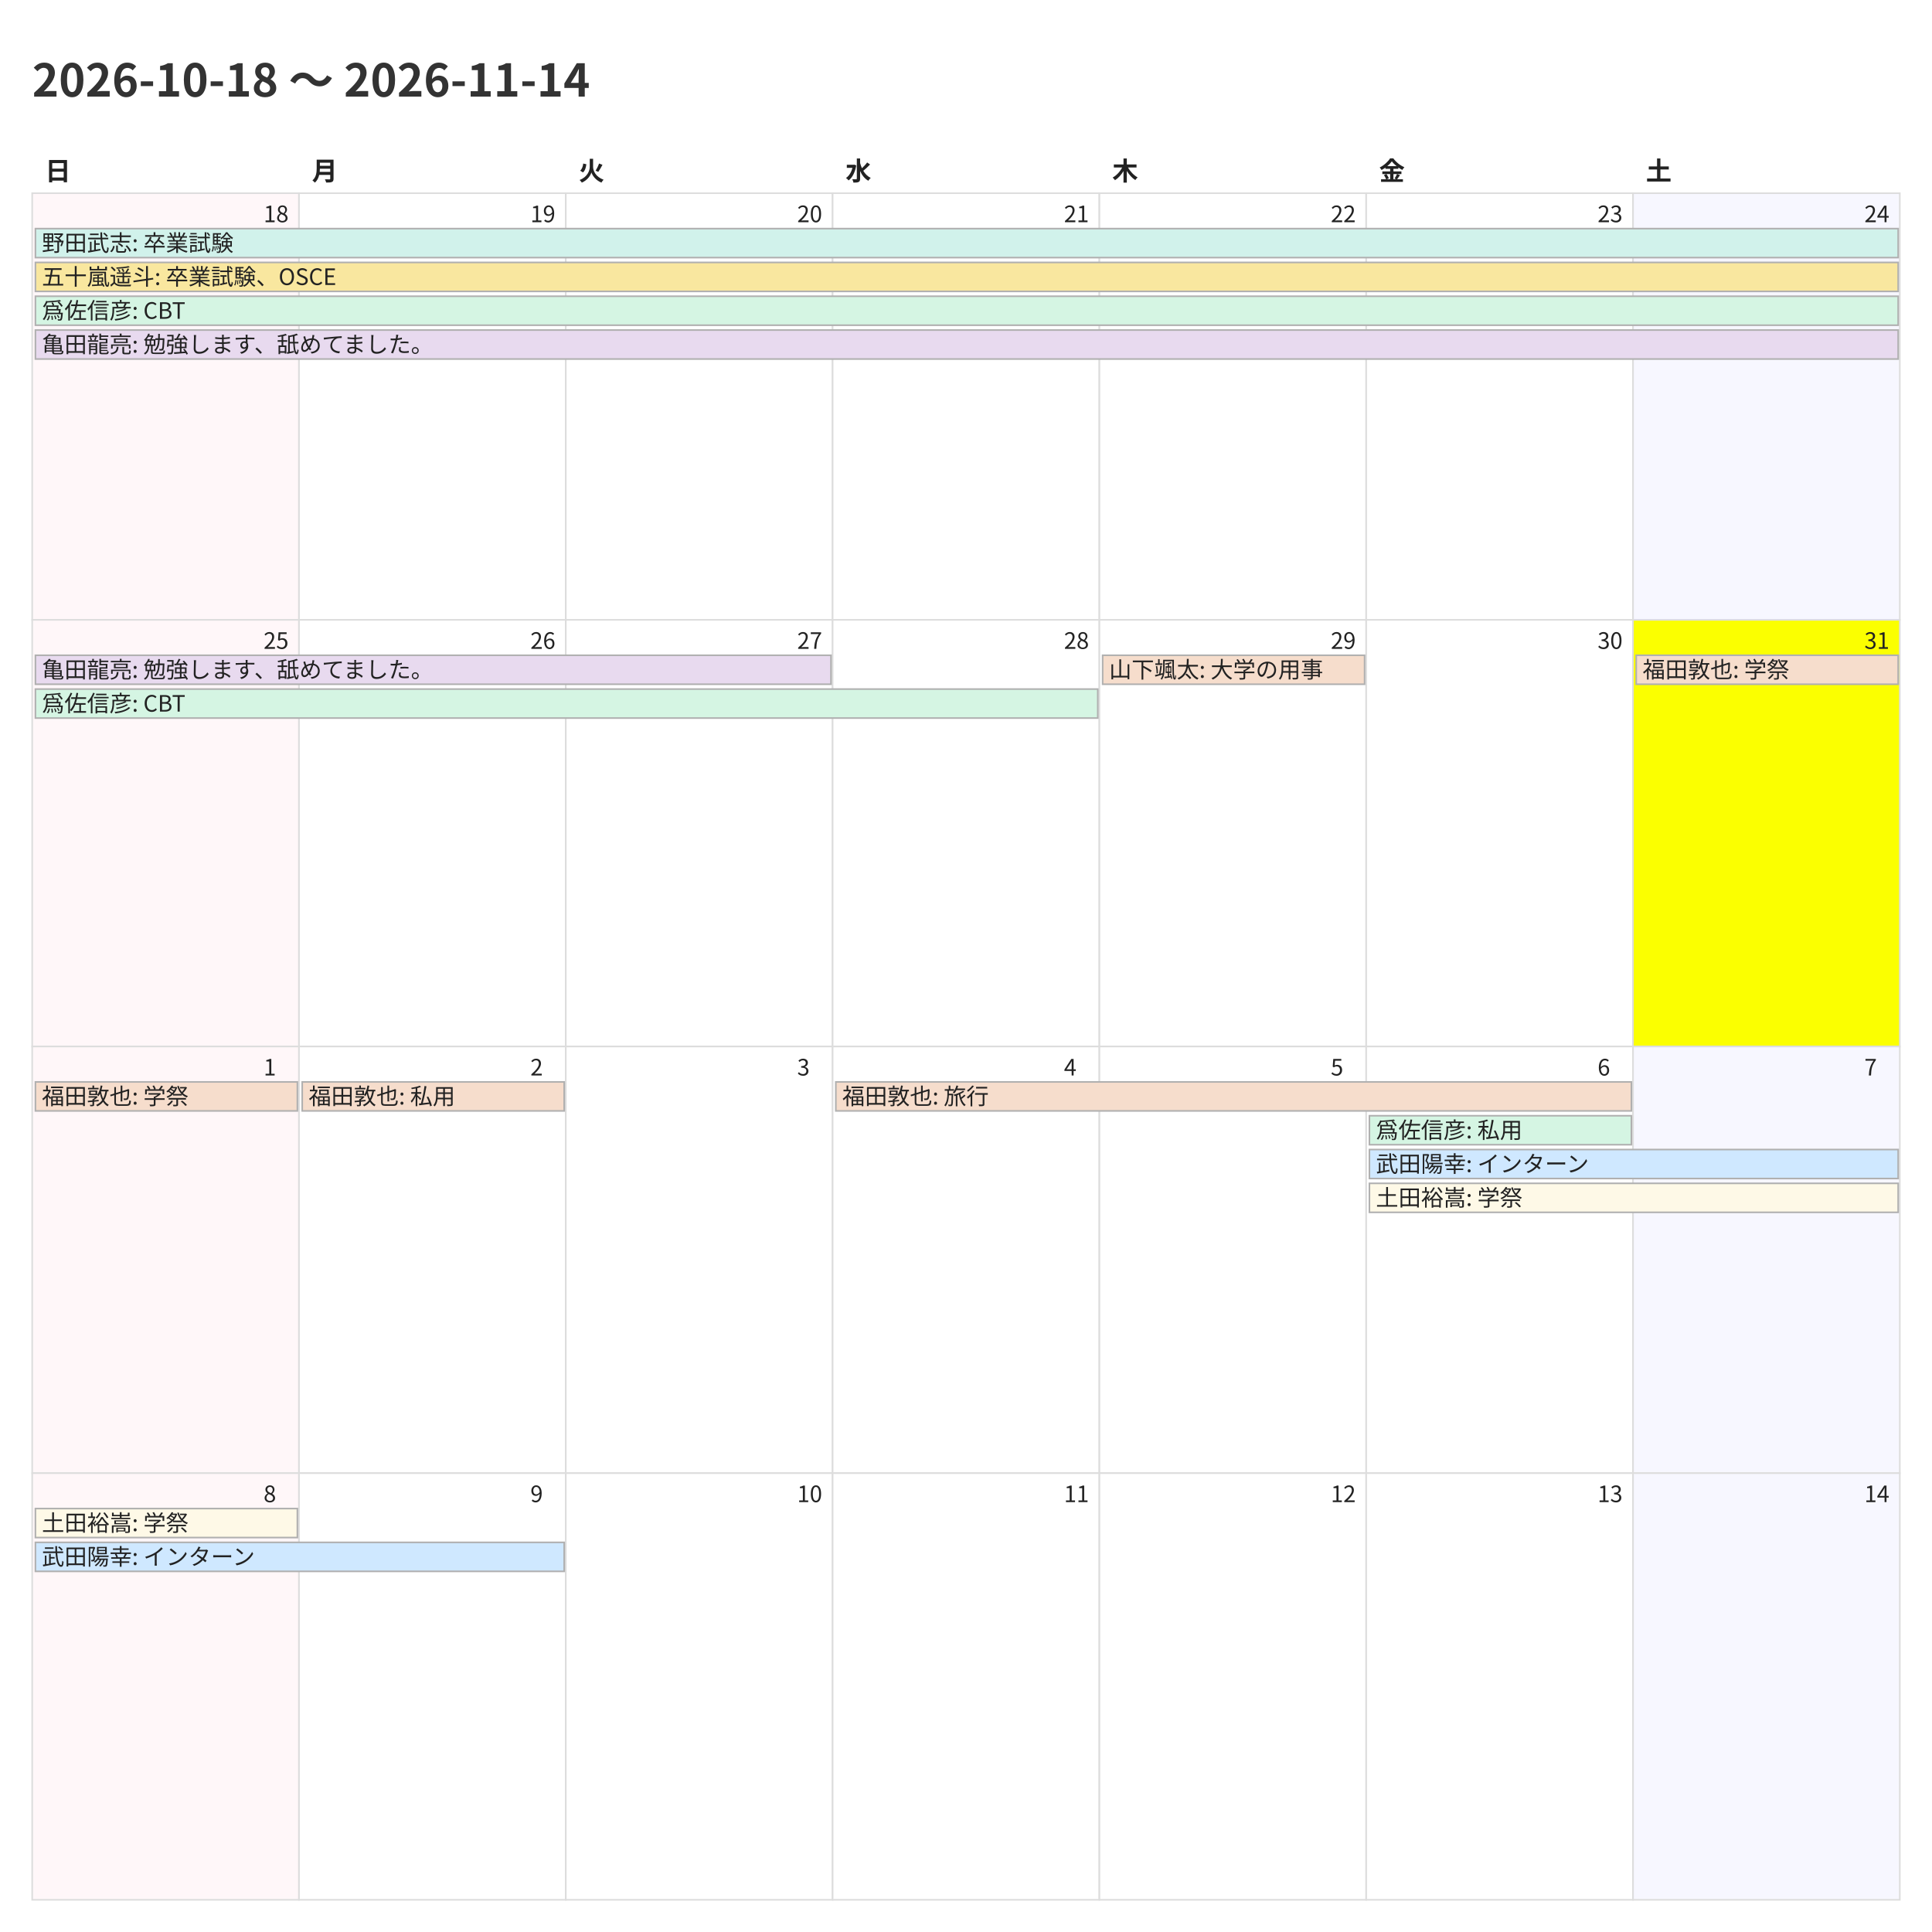
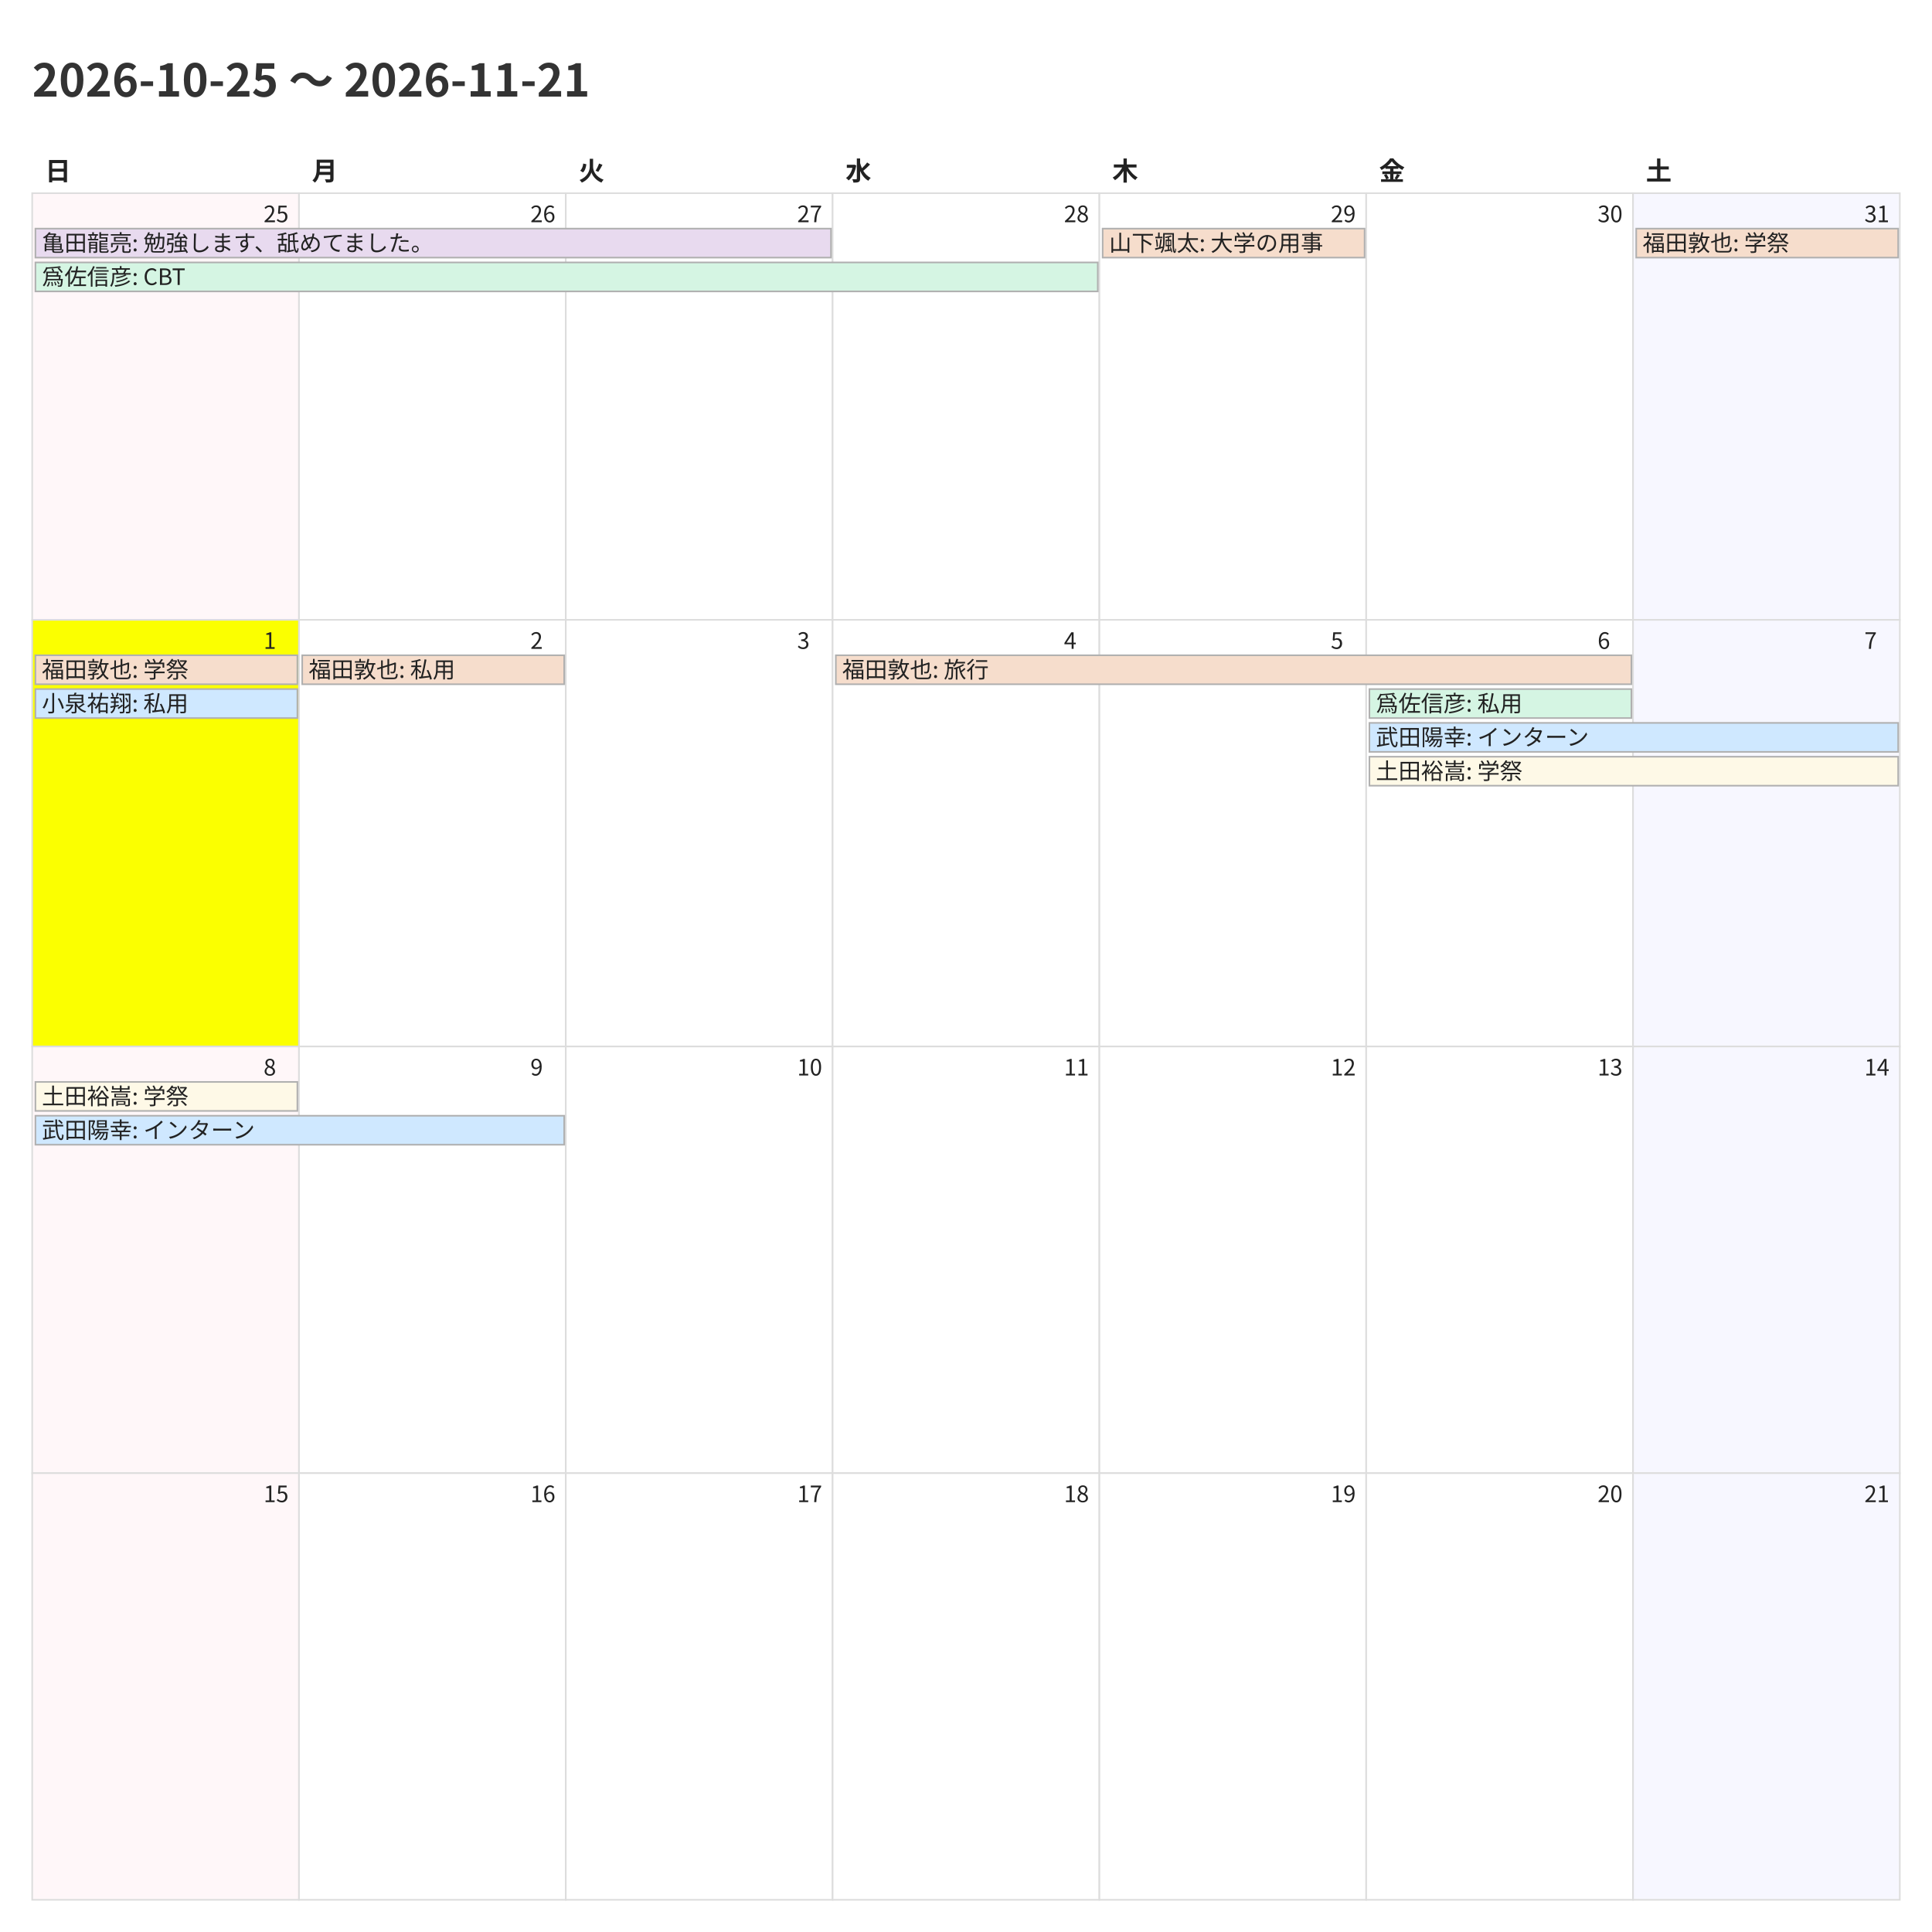
<svg xmlns="http://www.w3.org/2000/svg" width="1200" height="1200">
  <style>
    @charset "UTF-8";
    .title {
      font-family: "Noto Sans CJK JP","Noto Sans JP","IPAexGothic",
                   "Yu Gothic","Hiragino Kaku Gothic ProN",sans-serif;
      font-size: 28px; font-weight: 700; fill: #333;
    }
    .weekday, .day-number, .event {
      font-family: "Noto Sans CJK JP","Noto Sans JP","IPAexGothic",
                   "Yu Gothic","Hiragino Kaku Gothic ProN",sans-serif;
      fill: #222;
    }
    .weekday { font-size: 16px; font-weight: 600; }
    .day-number { font-size: 14px; }
    .event { font-size: 14px; }
    .cell { fill: #fff; stroke: #ddd; }
  </style>
  <rect x="0" y="0" width="1200" height="1200" fill="#fff" />
-   <text class="title" x="20" y="60">2026-10-18 〜 2026-11-14</text>
+   <text class="title" x="20" y="60">2026-10-25 〜 2026-11-21</text>
  <text class="weekday" x="28.0" y="112">日</text>
  <text class="weekday" x="193.714" y="112">月</text>
  <text class="weekday" x="359.429" y="112">火</text>
  <text class="weekday" x="525.143" y="112">水</text>
  <text class="weekday" x="690.857" y="112">木</text>
  <text class="weekday" x="856.571" y="112">金</text>
  <text class="weekday" x="1022.286" y="112">土</text>
  <rect x="20.0" y="120.0" width="165.714" height="265.0" fill="#fff7f9" stroke="#ddd" />
-   <text class="day-number" x="163.714" y="138.0">18</text>
+   <text class="day-number" x="163.714" y="138.0">25</text>
  <rect x="185.714" y="120.0" width="165.714" height="265.0" fill="#ffffff" stroke="#ddd" />
-   <text class="day-number" x="329.429" y="138.0">19</text>
+   <text class="day-number" x="329.429" y="138.0">26</text>
  <rect x="351.429" y="120.0" width="165.714" height="265.0" fill="#ffffff" stroke="#ddd" />
-   <text class="day-number" x="495.143" y="138.0">20</text>
+   <text class="day-number" x="495.143" y="138.0">27</text>
  <rect x="517.143" y="120.0" width="165.714" height="265.0" fill="#ffffff" stroke="#ddd" />
-   <text class="day-number" x="660.857" y="138.0">21</text>
+   <text class="day-number" x="660.857" y="138.0">28</text>
  <rect x="682.857" y="120.0" width="165.714" height="265.0" fill="#ffffff" stroke="#ddd" />
-   <text class="day-number" x="826.571" y="138.0">22</text>
+   <text class="day-number" x="826.571" y="138.0">29</text>
  <rect x="848.571" y="120.0" width="165.714" height="265.0" fill="#ffffff" stroke="#ddd" />
-   <text class="day-number" x="992.286" y="138.0">23</text>
+   <text class="day-number" x="992.286" y="138.0">30</text>
  <rect x="1014.286" y="120.0" width="165.714" height="265.0" fill="#f7f7ff" stroke="#ddd" />
-   <text class="day-number" x="1158.0" y="138.0">24</text>
-   <rect x="20.0" y="385.0" width="165.714" height="265.0" fill="#fff7f9" stroke="#ddd" />
-   <text class="day-number" x="163.714" y="403.0">25</text>
+   <text class="day-number" x="1158.0" y="138.0">31</text>
+   <rect x="20.0" y="385.0" width="165.714" height="265.0" fill="#fbff00" stroke="#ddd" />
+   <text class="day-number" x="163.714" y="403.0">1</text>
  <rect x="185.714" y="385.0" width="165.714" height="265.0" fill="#ffffff" stroke="#ddd" />
-   <text class="day-number" x="329.429" y="403.0">26</text>
+   <text class="day-number" x="329.429" y="403.0">2</text>
  <rect x="351.429" y="385.0" width="165.714" height="265.0" fill="#ffffff" stroke="#ddd" />
-   <text class="day-number" x="495.143" y="403.0">27</text>
+   <text class="day-number" x="495.143" y="403.0">3</text>
  <rect x="517.143" y="385.0" width="165.714" height="265.0" fill="#ffffff" stroke="#ddd" />
-   <text class="day-number" x="660.857" y="403.0">28</text>
+   <text class="day-number" x="660.857" y="403.0">4</text>
  <rect x="682.857" y="385.0" width="165.714" height="265.0" fill="#ffffff" stroke="#ddd" />
-   <text class="day-number" x="826.571" y="403.0">29</text>
+   <text class="day-number" x="826.571" y="403.0">5</text>
  <rect x="848.571" y="385.0" width="165.714" height="265.0" fill="#ffffff" stroke="#ddd" />
-   <text class="day-number" x="992.286" y="403.0">30</text>
-   <rect x="1014.286" y="385.0" width="165.714" height="265.0" fill="#fbff00" stroke="#ddd" />
-   <text class="day-number" x="1158.0" y="403.0">31</text>
+   <text class="day-number" x="992.286" y="403.0">6</text>
+   <rect x="1014.286" y="385.0" width="165.714" height="265.0" fill="#f7f7ff" stroke="#ddd" />
+   <text class="day-number" x="1158.0" y="403.0">7</text>
  <rect x="20.0" y="650.0" width="165.714" height="265.0" fill="#fff7f9" stroke="#ddd" />
-   <text class="day-number" x="163.714" y="668.0">1</text>
+   <text class="day-number" x="163.714" y="668.0">8</text>
  <rect x="185.714" y="650.0" width="165.714" height="265.0" fill="#ffffff" stroke="#ddd" />
-   <text class="day-number" x="329.429" y="668.0">2</text>
+   <text class="day-number" x="329.429" y="668.0">9</text>
  <rect x="351.429" y="650.0" width="165.714" height="265.0" fill="#ffffff" stroke="#ddd" />
-   <text class="day-number" x="495.143" y="668.0">3</text>
+   <text class="day-number" x="495.143" y="668.0">10</text>
  <rect x="517.143" y="650.0" width="165.714" height="265.0" fill="#ffffff" stroke="#ddd" />
-   <text class="day-number" x="660.857" y="668.0">4</text>
+   <text class="day-number" x="660.857" y="668.0">11</text>
  <rect x="682.857" y="650.0" width="165.714" height="265.0" fill="#ffffff" stroke="#ddd" />
-   <text class="day-number" x="826.571" y="668.0">5</text>
+   <text class="day-number" x="826.571" y="668.0">12</text>
  <rect x="848.571" y="650.0" width="165.714" height="265.0" fill="#ffffff" stroke="#ddd" />
-   <text class="day-number" x="992.286" y="668.0">6</text>
+   <text class="day-number" x="992.286" y="668.0">13</text>
  <rect x="1014.286" y="650.0" width="165.714" height="265.0" fill="#f7f7ff" stroke="#ddd" />
-   <text class="day-number" x="1158.0" y="668.0">7</text>
+   <text class="day-number" x="1158.0" y="668.0">14</text>
  <rect x="20.0" y="915.0" width="165.714" height="265.0" fill="#fff7f9" stroke="#ddd" />
-   <text class="day-number" x="163.714" y="933.0">8</text>
+   <text class="day-number" x="163.714" y="933.0">15</text>
  <rect x="185.714" y="915.0" width="165.714" height="265.0" fill="#ffffff" stroke="#ddd" />
-   <text class="day-number" x="329.429" y="933.0">9</text>
+   <text class="day-number" x="329.429" y="933.0">16</text>
  <rect x="351.429" y="915.0" width="165.714" height="265.0" fill="#ffffff" stroke="#ddd" />
-   <text class="day-number" x="495.143" y="933.0">10</text>
+   <text class="day-number" x="495.143" y="933.0">17</text>
  <rect x="517.143" y="915.0" width="165.714" height="265.0" fill="#ffffff" stroke="#ddd" />
-   <text class="day-number" x="660.857" y="933.0">11</text>
+   <text class="day-number" x="660.857" y="933.0">18</text>
  <rect x="682.857" y="915.0" width="165.714" height="265.0" fill="#ffffff" stroke="#ddd" />
-   <text class="day-number" x="826.571" y="933.0">12</text>
+   <text class="day-number" x="826.571" y="933.0">19</text>
  <rect x="848.571" y="915.0" width="165.714" height="265.0" fill="#ffffff" stroke="#ddd" />
-   <text class="day-number" x="992.286" y="933.0">13</text>
+   <text class="day-number" x="992.286" y="933.0">20</text>
  <rect x="1014.286" y="915.0" width="165.714" height="265.0" fill="#f7f7ff" stroke="#ddd" />
-   <text class="day-number" x="1158.0" y="933.0">14</text>
-   <rect x="22.0" y="142.0" width="1157.0" height="18" fill="#d1f2eb" stroke="#b0b0b0" />
-   <text class="event" x="26.0" y="156.0">野田武志: 卒業試験</text>
-   <rect x="22.0" y="163.0" width="1157.0" height="18" fill="#f9e79f" stroke="#b0b0b0" />
-   <text class="event" x="26.0" y="177.0">五十嵐遥斗: 卒業試験、OSCE</text>
-   <rect x="22.0" y="184.0" width="1157.0" height="18" fill="#d5f5e3" stroke="#b0b0b0" />
-   <text class="event" x="26.0" y="198.0">爲佐信彦: CBT</text>
-   <rect x="22.0" y="205.0" width="1157.0" height="18" fill="#e8daef" stroke="#b0b0b0" />
-   <text class="event" x="26.0" y="219.0">亀田龍亮: 勉強します、舐めてました。</text>
-   <rect x="22.0" y="407.0" width="494.143" height="18" fill="#e8daef" stroke="#b0b0b0" />
-   <text class="event" x="26.0" y="421.0">亀田龍亮: 勉強します、舐めてました。</text>
-   <rect x="22.0" y="428.0" width="659.857" height="18" fill="#d5f5e3" stroke="#b0b0b0" />
-   <text class="event" x="26.0" y="442.0">爲佐信彦: CBT</text>
-   <rect x="684.857" y="407.0" width="162.714" height="18" fill="#f6ddcc" stroke="#b0b0b0" />
-   <text class="event" x="688.857" y="421.0">山下颯太: 大学の用事</text>
-   <rect x="1016.286" y="407.0" width="162.714" height="18" fill="#f6ddcc" stroke="#b0b0b0" />
-   <text class="event" x="1020.286" y="421.0">福田敦也: 学祭</text>
-   <rect x="22.0" y="672.0" width="162.714" height="18" fill="#f6ddcc" stroke="#b0b0b0" />
-   <text class="event" x="26.0" y="686.0">福田敦也: 学祭</text>
-   <rect x="187.714" y="672.0" width="162.714" height="18" fill="#f6ddcc" stroke="#b0b0b0" />
-   <text class="event" x="191.714" y="686.0">福田敦也: 私用</text>
-   <rect x="519.143" y="672.0" width="494.143" height="18" fill="#f6ddcc" stroke="#b0b0b0" />
-   <text class="event" x="523.143" y="686.0">福田敦也: 旅行</text>
-   <rect x="850.571" y="693.0" width="162.714" height="18" fill="#d5f5e3" stroke="#b0b0b0" />
-   <text class="event" x="854.571" y="707.0">爲佐信彦: 私用</text>
-   <rect x="850.571" y="714.0" width="328.429" height="18" fill="#cfe8ff" stroke="#b0b0b0" />
-   <text class="event" x="854.571" y="728.0">武田陽幸: インターン</text>
-   <rect x="850.571" y="735.0" width="328.429" height="18" fill="#fef9e7" stroke="#b0b0b0" />
-   <text class="event" x="854.571" y="749.0">土田裕嵩: 学祭</text>
-   <rect x="22.0" y="937.0" width="162.714" height="18" fill="#fef9e7" stroke="#b0b0b0" />
-   <text class="event" x="26.0" y="951.0">土田裕嵩: 学祭</text>
-   <rect x="22.0" y="958.0" width="328.429" height="18" fill="#cfe8ff" stroke="#b0b0b0" />
-   <text class="event" x="26.0" y="972.0">武田陽幸: インターン</text>
+   <text class="day-number" x="1158.0" y="933.0">21</text>
+   <rect x="22.0" y="142.0" width="494.143" height="18" fill="#e8daef" stroke="#b0b0b0" />
+   <text class="event" x="26.0" y="156.0">亀田龍亮: 勉強します、舐めてました。</text>
+   <rect x="22.0" y="163.0" width="659.857" height="18" fill="#d5f5e3" stroke="#b0b0b0" />
+   <text class="event" x="26.0" y="177.0">爲佐信彦: CBT</text>
+   <rect x="684.857" y="142.0" width="162.714" height="18" fill="#f6ddcc" stroke="#b0b0b0" />
+   <text class="event" x="688.857" y="156.0">山下颯太: 大学の用事</text>
+   <rect x="1016.286" y="142.0" width="162.714" height="18" fill="#f6ddcc" stroke="#b0b0b0" />
+   <text class="event" x="1020.286" y="156.0">福田敦也: 学祭</text>
+   <rect x="22.0" y="407.0" width="162.714" height="18" fill="#f6ddcc" stroke="#b0b0b0" />
+   <text class="event" x="26.0" y="421.0">福田敦也: 学祭</text>
+   <rect x="22.0" y="428.0" width="162.714" height="18" fill="#cfe8ff" stroke="#b0b0b0" />
+   <text class="event" x="26.0" y="442.0">小泉祐翔: 私用</text>
+   <rect x="187.714" y="407.0" width="162.714" height="18" fill="#f6ddcc" stroke="#b0b0b0" />
+   <text class="event" x="191.714" y="421.0">福田敦也: 私用</text>
+   <rect x="519.143" y="407.0" width="494.143" height="18" fill="#f6ddcc" stroke="#b0b0b0" />
+   <text class="event" x="523.143" y="421.0">福田敦也: 旅行</text>
+   <rect x="850.571" y="428.0" width="162.714" height="18" fill="#d5f5e3" stroke="#b0b0b0" />
+   <text class="event" x="854.571" y="442.0">爲佐信彦: 私用</text>
+   <rect x="850.571" y="449.0" width="328.429" height="18" fill="#cfe8ff" stroke="#b0b0b0" />
+   <text class="event" x="854.571" y="463.0">武田陽幸: インターン</text>
+   <rect x="850.571" y="470.0" width="328.429" height="18" fill="#fef9e7" stroke="#b0b0b0" />
+   <text class="event" x="854.571" y="484.0">土田裕嵩: 学祭</text>
+   <rect x="22.0" y="672.0" width="162.714" height="18" fill="#fef9e7" stroke="#b0b0b0" />
+   <text class="event" x="26.0" y="686.0">土田裕嵩: 学祭</text>
+   <rect x="22.0" y="693.0" width="328.429" height="18" fill="#cfe8ff" stroke="#b0b0b0" />
+   <text class="event" x="26.0" y="707.0">武田陽幸: インターン</text>
</svg>
